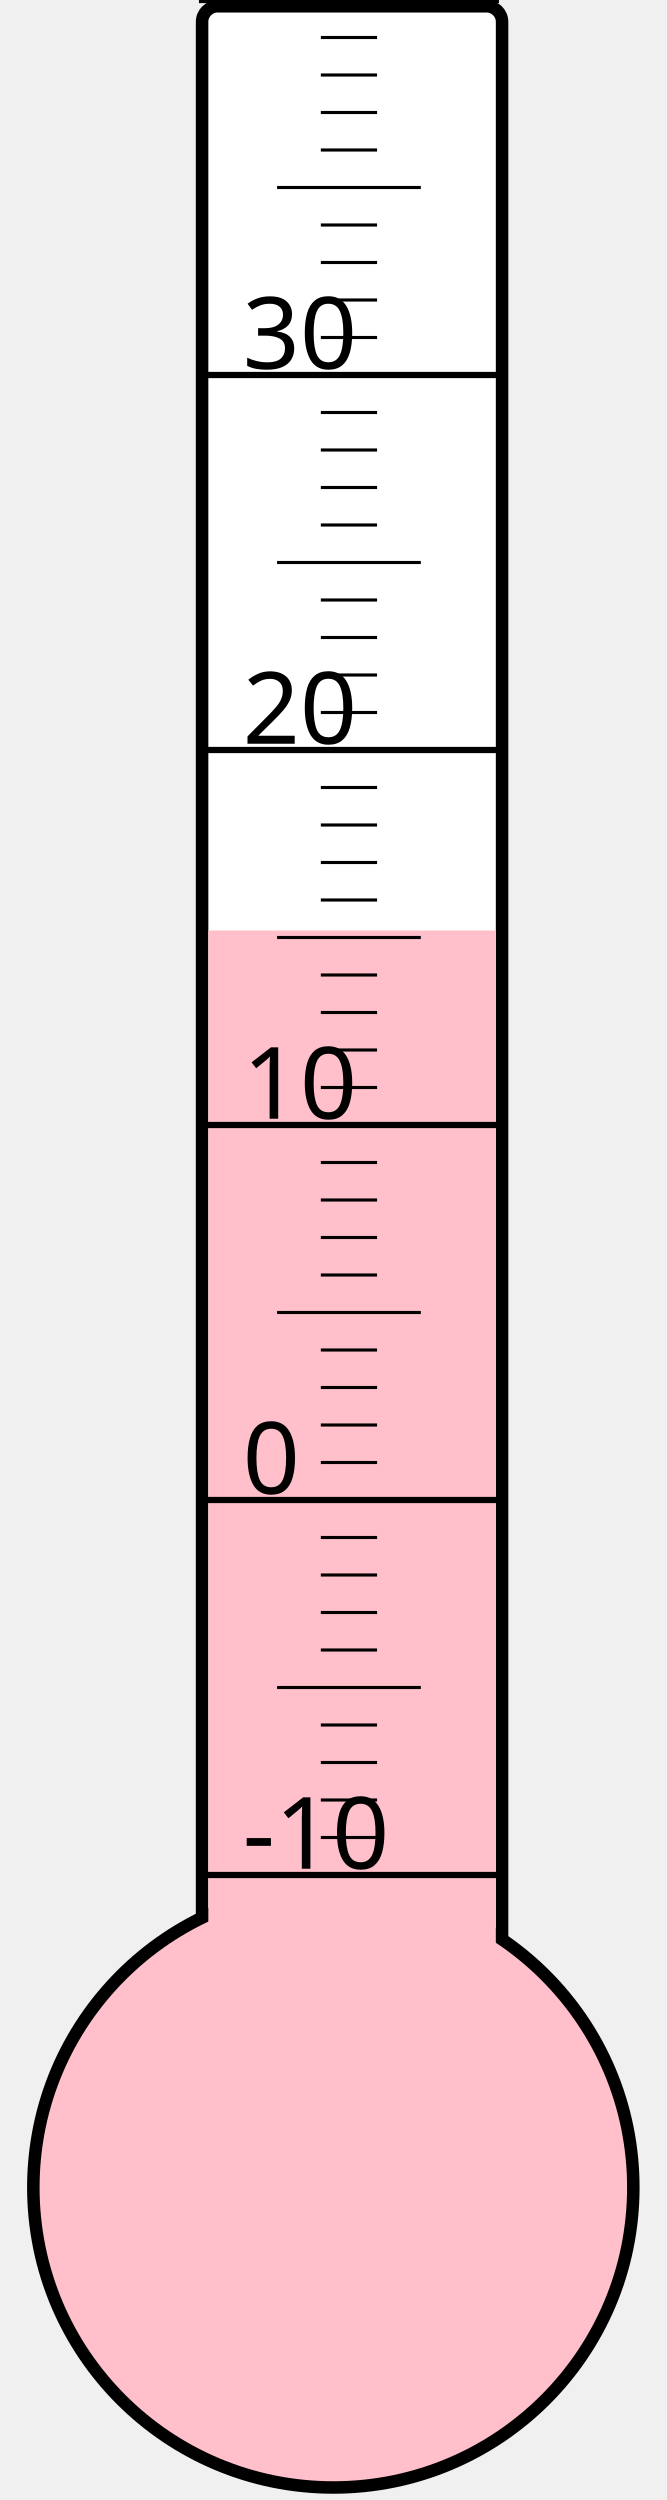
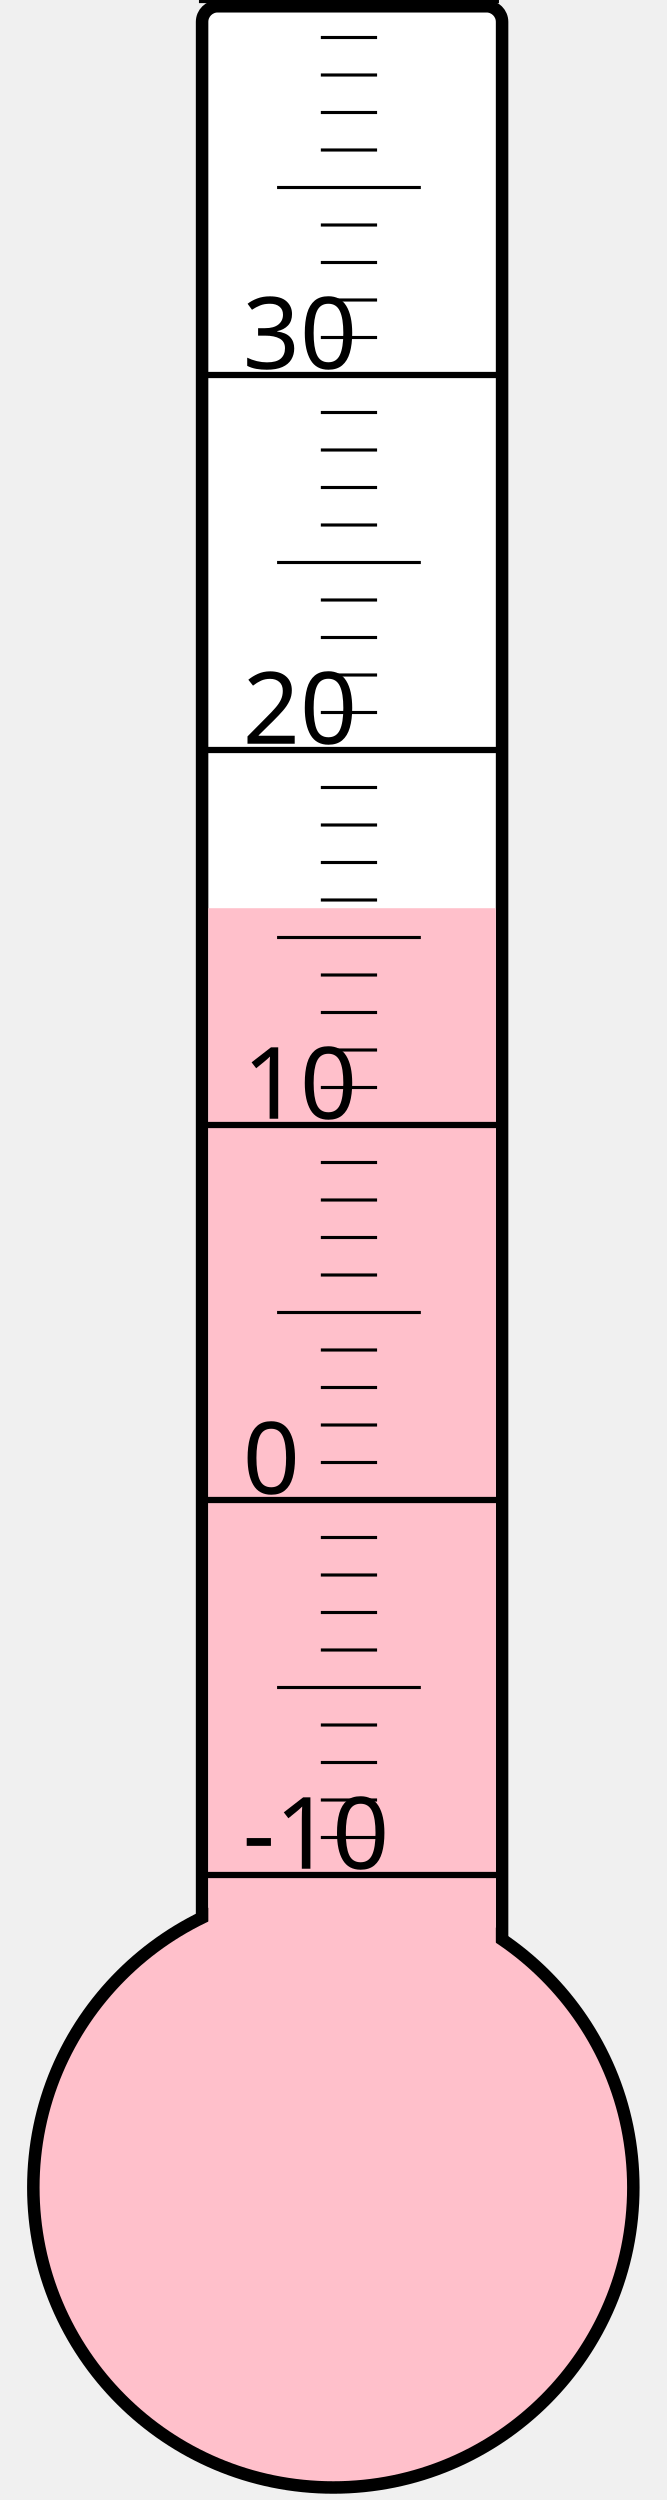
<svg xmlns="http://www.w3.org/2000/svg" width="40px" height="150px" viewBox="0 0 200 800">
  <rect width="200" height="800" x="0" y="0" style="fill: #ffffeb; fill-opacity: 0;" />
  <rect width="96" height="680" x="58" y="2" rx="5" ry="5" style="fill: white; fill-opacity: 1; stroke: black; stroke-width: 4;" />
  <circle cx="100" cy="700" r="96" style="fill: pink; stroke: black; stroke-width: 4;" />
-   <rect width="92" height="402.25" x="60" y="297.75" style="fill: pink; fill-opacity: 1; stroke-width: 0;" />
+   <rect width="92" height="409.375" x="60" y="290.625" style="fill: pink; fill-opacity: 1; stroke-width: 0;" />
  <text x="71" y="598" style="font-family: sans-serif; font-size: 24pt;">-10</text>
  <text x="71" y="478" style="font-family: sans-serif; font-size: 24pt;">0</text>
  <text x="71" y="358" style="font-family: sans-serif; font-size: 24pt;">10</text>
  <text x="71" y="238" style="font-family: sans-serif; font-size: 24pt;">20</text>
  <text x="71" y="118" style="font-family: sans-serif; font-size: 24pt;">30</text>
  <g style="stroke: black;">
    <line x1="57" y1="600" x2="153" y2="600" style="stroke-width: 2;" />
    <line x1="96" y1="588" x2="114" y2="588" style="stroke-width: 1;" />
    <line x1="96" y1="576" x2="114" y2="576" style="stroke-width: 1;" />
    <line x1="96" y1="564" x2="114" y2="564" style="stroke-width: 1;" />
    <line x1="96" y1="552" x2="114" y2="552" style="stroke-width: 1;" />
    <line x1="82" y1="540" x2="128" y2="540" style="stroke-width: 1;" />
    <line x1="96" y1="528" x2="114" y2="528" style="stroke-width: 1;" />
    <line x1="96" y1="516" x2="114" y2="516" style="stroke-width: 1;" />
    <line x1="96" y1="504" x2="114" y2="504" style="stroke-width: 1;" />
    <line x1="96" y1="492" x2="114" y2="492" style="stroke-width: 1;" />
    <line x1="57" y1="480" x2="153" y2="480" style="stroke-width: 2;" />
    <line x1="96" y1="468" x2="114" y2="468" style="stroke-width: 1;" />
    <line x1="96" y1="456" x2="114" y2="456" style="stroke-width: 1;" />
    <line x1="96" y1="444" x2="114" y2="444" style="stroke-width: 1;" />
    <line x1="96" y1="432" x2="114" y2="432" style="stroke-width: 1;" />
    <line x1="82" y1="420" x2="128" y2="420" style="stroke-width: 1;" />
    <line x1="96" y1="408" x2="114" y2="408" style="stroke-width: 1;" />
    <line x1="96" y1="396" x2="114" y2="396" style="stroke-width: 1;" />
    <line x1="96" y1="384" x2="114" y2="384" style="stroke-width: 1;" />
    <line x1="96" y1="372" x2="114" y2="372" style="stroke-width: 1;" />
    <line x1="57" y1="360" x2="153" y2="360" style="stroke-width: 2;" />
    <line x1="96" y1="348" x2="114" y2="348" style="stroke-width: 1;" />
    <line x1="96" y1="336" x2="114" y2="336" style="stroke-width: 1;" />
    <line x1="96" y1="324" x2="114" y2="324" style="stroke-width: 1;" />
    <line x1="96" y1="312" x2="114" y2="312" style="stroke-width: 1;" />
    <line x1="82" y1="300" x2="128" y2="300" style="stroke-width: 1;" />
    <line x1="96" y1="288" x2="114" y2="288" style="stroke-width: 1;" />
    <line x1="96" y1="276" x2="114" y2="276" style="stroke-width: 1;" />
    <line x1="96" y1="264" x2="114" y2="264" style="stroke-width: 1;" />
    <line x1="96" y1="252" x2="114" y2="252" style="stroke-width: 1;" />
    <line x1="57" y1="240" x2="153" y2="240" style="stroke-width: 2;" />
    <line x1="96" y1="228" x2="114" y2="228" style="stroke-width: 1;" />
    <line x1="96" y1="216" x2="114" y2="216" style="stroke-width: 1;" />
    <line x1="96" y1="204" x2="114" y2="204" style="stroke-width: 1;" />
    <line x1="96" y1="192" x2="114" y2="192" style="stroke-width: 1;" />
    <line x1="82" y1="180" x2="128" y2="180" style="stroke-width: 1;" />
    <line x1="96" y1="168" x2="114" y2="168" style="stroke-width: 1;" />
    <line x1="96" y1="156" x2="114" y2="156" style="stroke-width: 1;" />
    <line x1="96" y1="144" x2="114" y2="144" style="stroke-width: 1;" />
    <line x1="96" y1="132" x2="114" y2="132" style="stroke-width: 1;" />
    <line x1="57" y1="120" x2="153" y2="120" style="stroke-width: 2;" />
    <line x1="96" y1="108" x2="114" y2="108" style="stroke-width: 1;" />
    <line x1="96" y1="96" x2="114" y2="96" style="stroke-width: 1;" />
    <line x1="96" y1="84" x2="114" y2="84" style="stroke-width: 1;" />
    <line x1="96" y1="72" x2="114" y2="72" style="stroke-width: 1;" />
    <line x1="82" y1="60" x2="128" y2="60" style="stroke-width: 1;" />
    <line x1="96" y1="48" x2="114" y2="48" style="stroke-width: 1;" />
    <line x1="96" y1="36" x2="114" y2="36" style="stroke-width: 1;" />
    <line x1="96" y1="24" x2="114" y2="24" style="stroke-width: 1;" />
    <line x1="96" y1="12" x2="114" y2="12" style="stroke-width: 1;" />
    <line x1="57" y1="0" x2="153" y2="0" style="stroke-width: 2;" />
  </g>
</svg>
